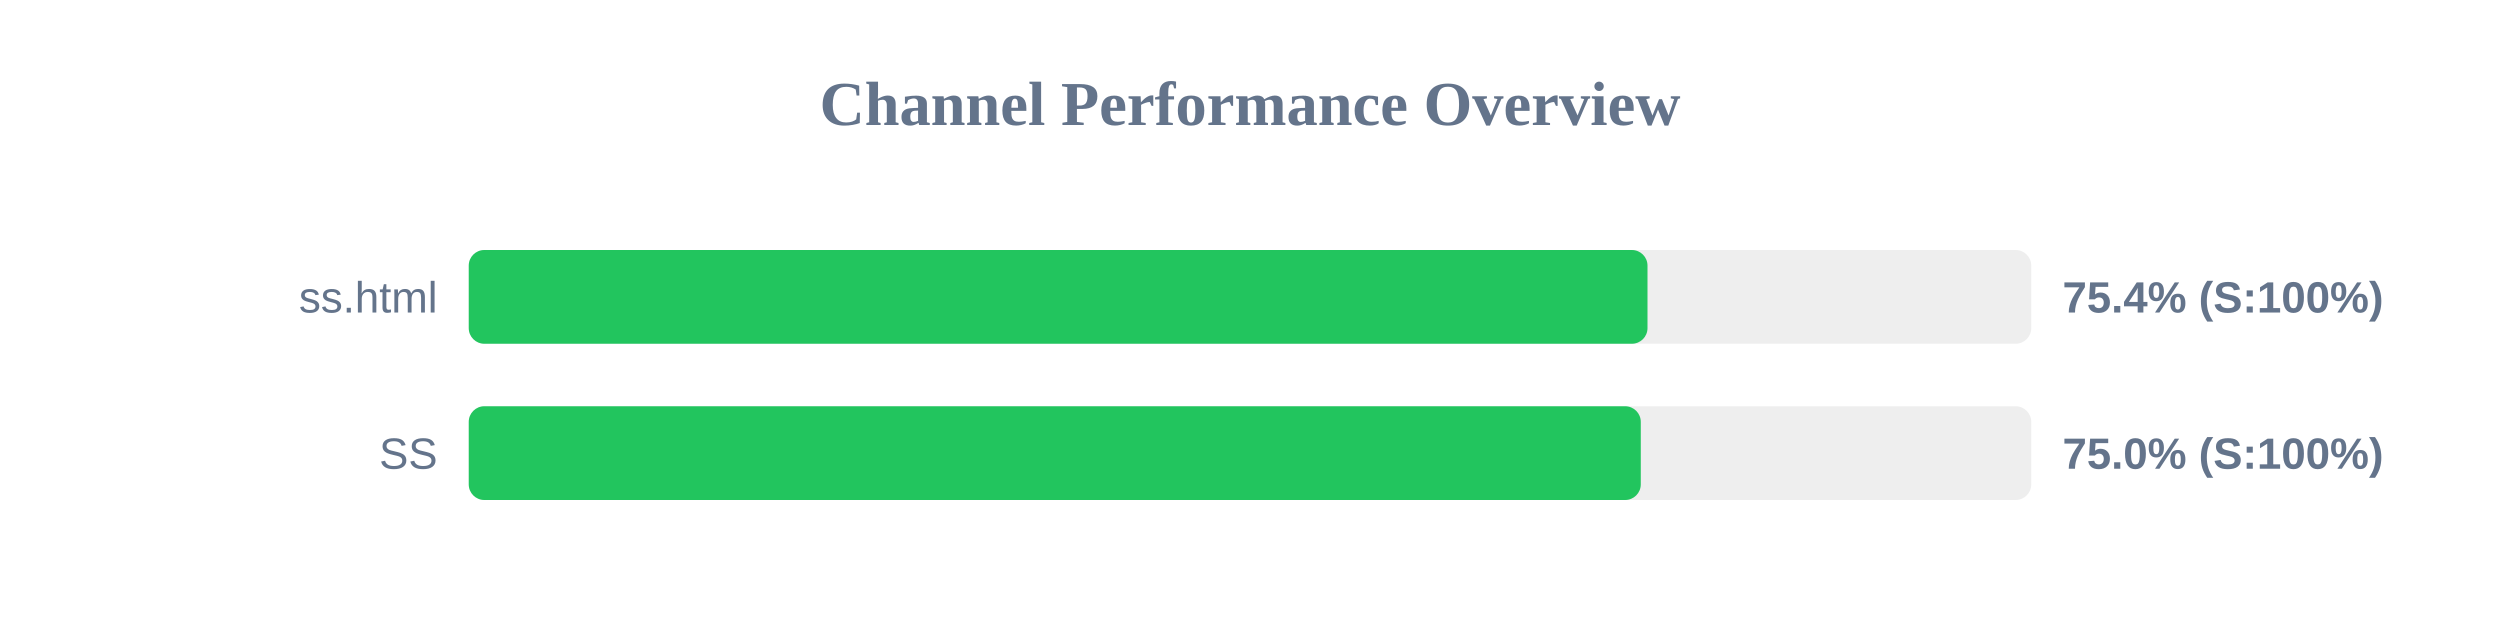
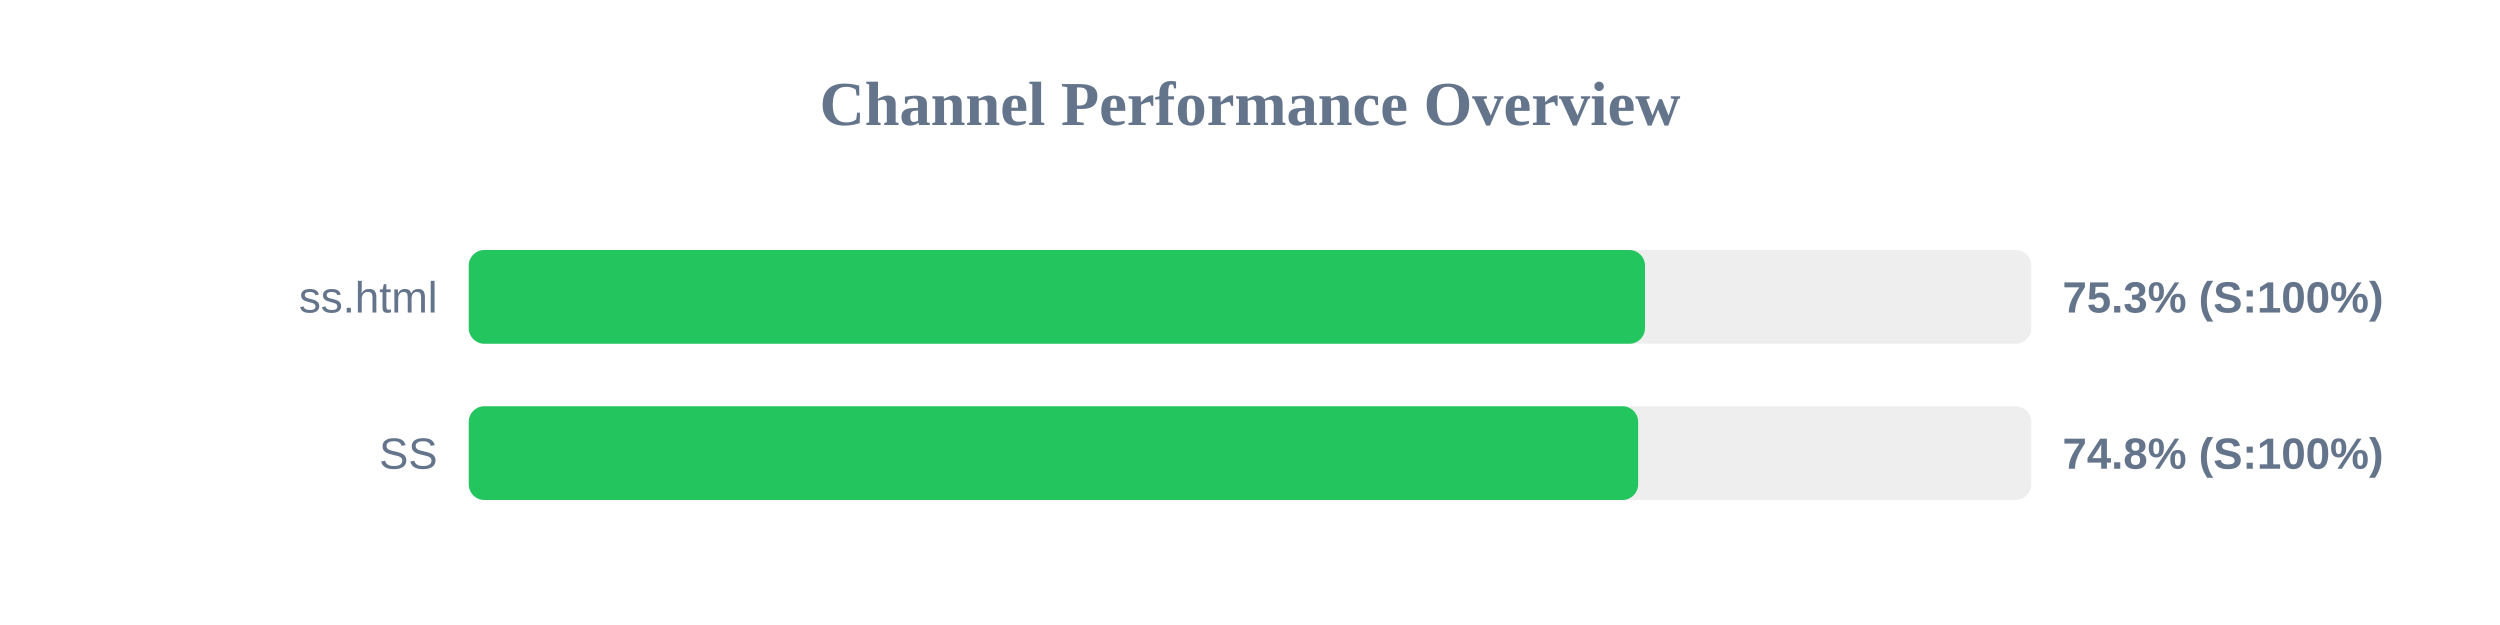
<svg xmlns="http://www.w3.org/2000/svg" width="800" height="200" version="1.1">
  <style>
        .row { font: 14px Arial; fill: #64748b; }
        .score { font: bold 14px Arial; fill: #64748b; }
    </style>
  <text x="400" y="40" text-anchor="middle" font-size="20px" font-weight="bold" fill="#64748b">Channel Performance Overview</text>
  <rect x="150" y="80" width="500" height="30" fill="#eee" rx="5" />
-   <rect x="150" y="80" width="377.2" height="30" fill="#22c55e" rx="5" />
+   <rect x="150" y="80" width="376.4" height="30" fill="#22c55e" rx="5" />
  <text x="140" y="100" text-anchor="end" class="row">ss.html</text>
-   <text x="660" y="100" text-anchor="start" class="score">75.4% (S:100%)</text>
+   <text x="660" y="100" text-anchor="start" class="score">75.3% (S:100%)</text>
  <rect x="150" y="130" width="500" height="30" fill="#eee" rx="5" />
-   <rect x="150" y="130" width="375.05" height="30" fill="#22c55e" rx="5" />
+   <rect x="150" y="130" width="374.2" height="30" fill="#22c55e" rx="5" />
  <text x="140" y="150" text-anchor="end" class="row">SS</text>
-   <text x="660" y="150" text-anchor="start" class="score">75.0% (S:100%)</text>
+   <text x="660" y="150" text-anchor="start" class="score">74.8% (S:100%)</text>
</svg>
